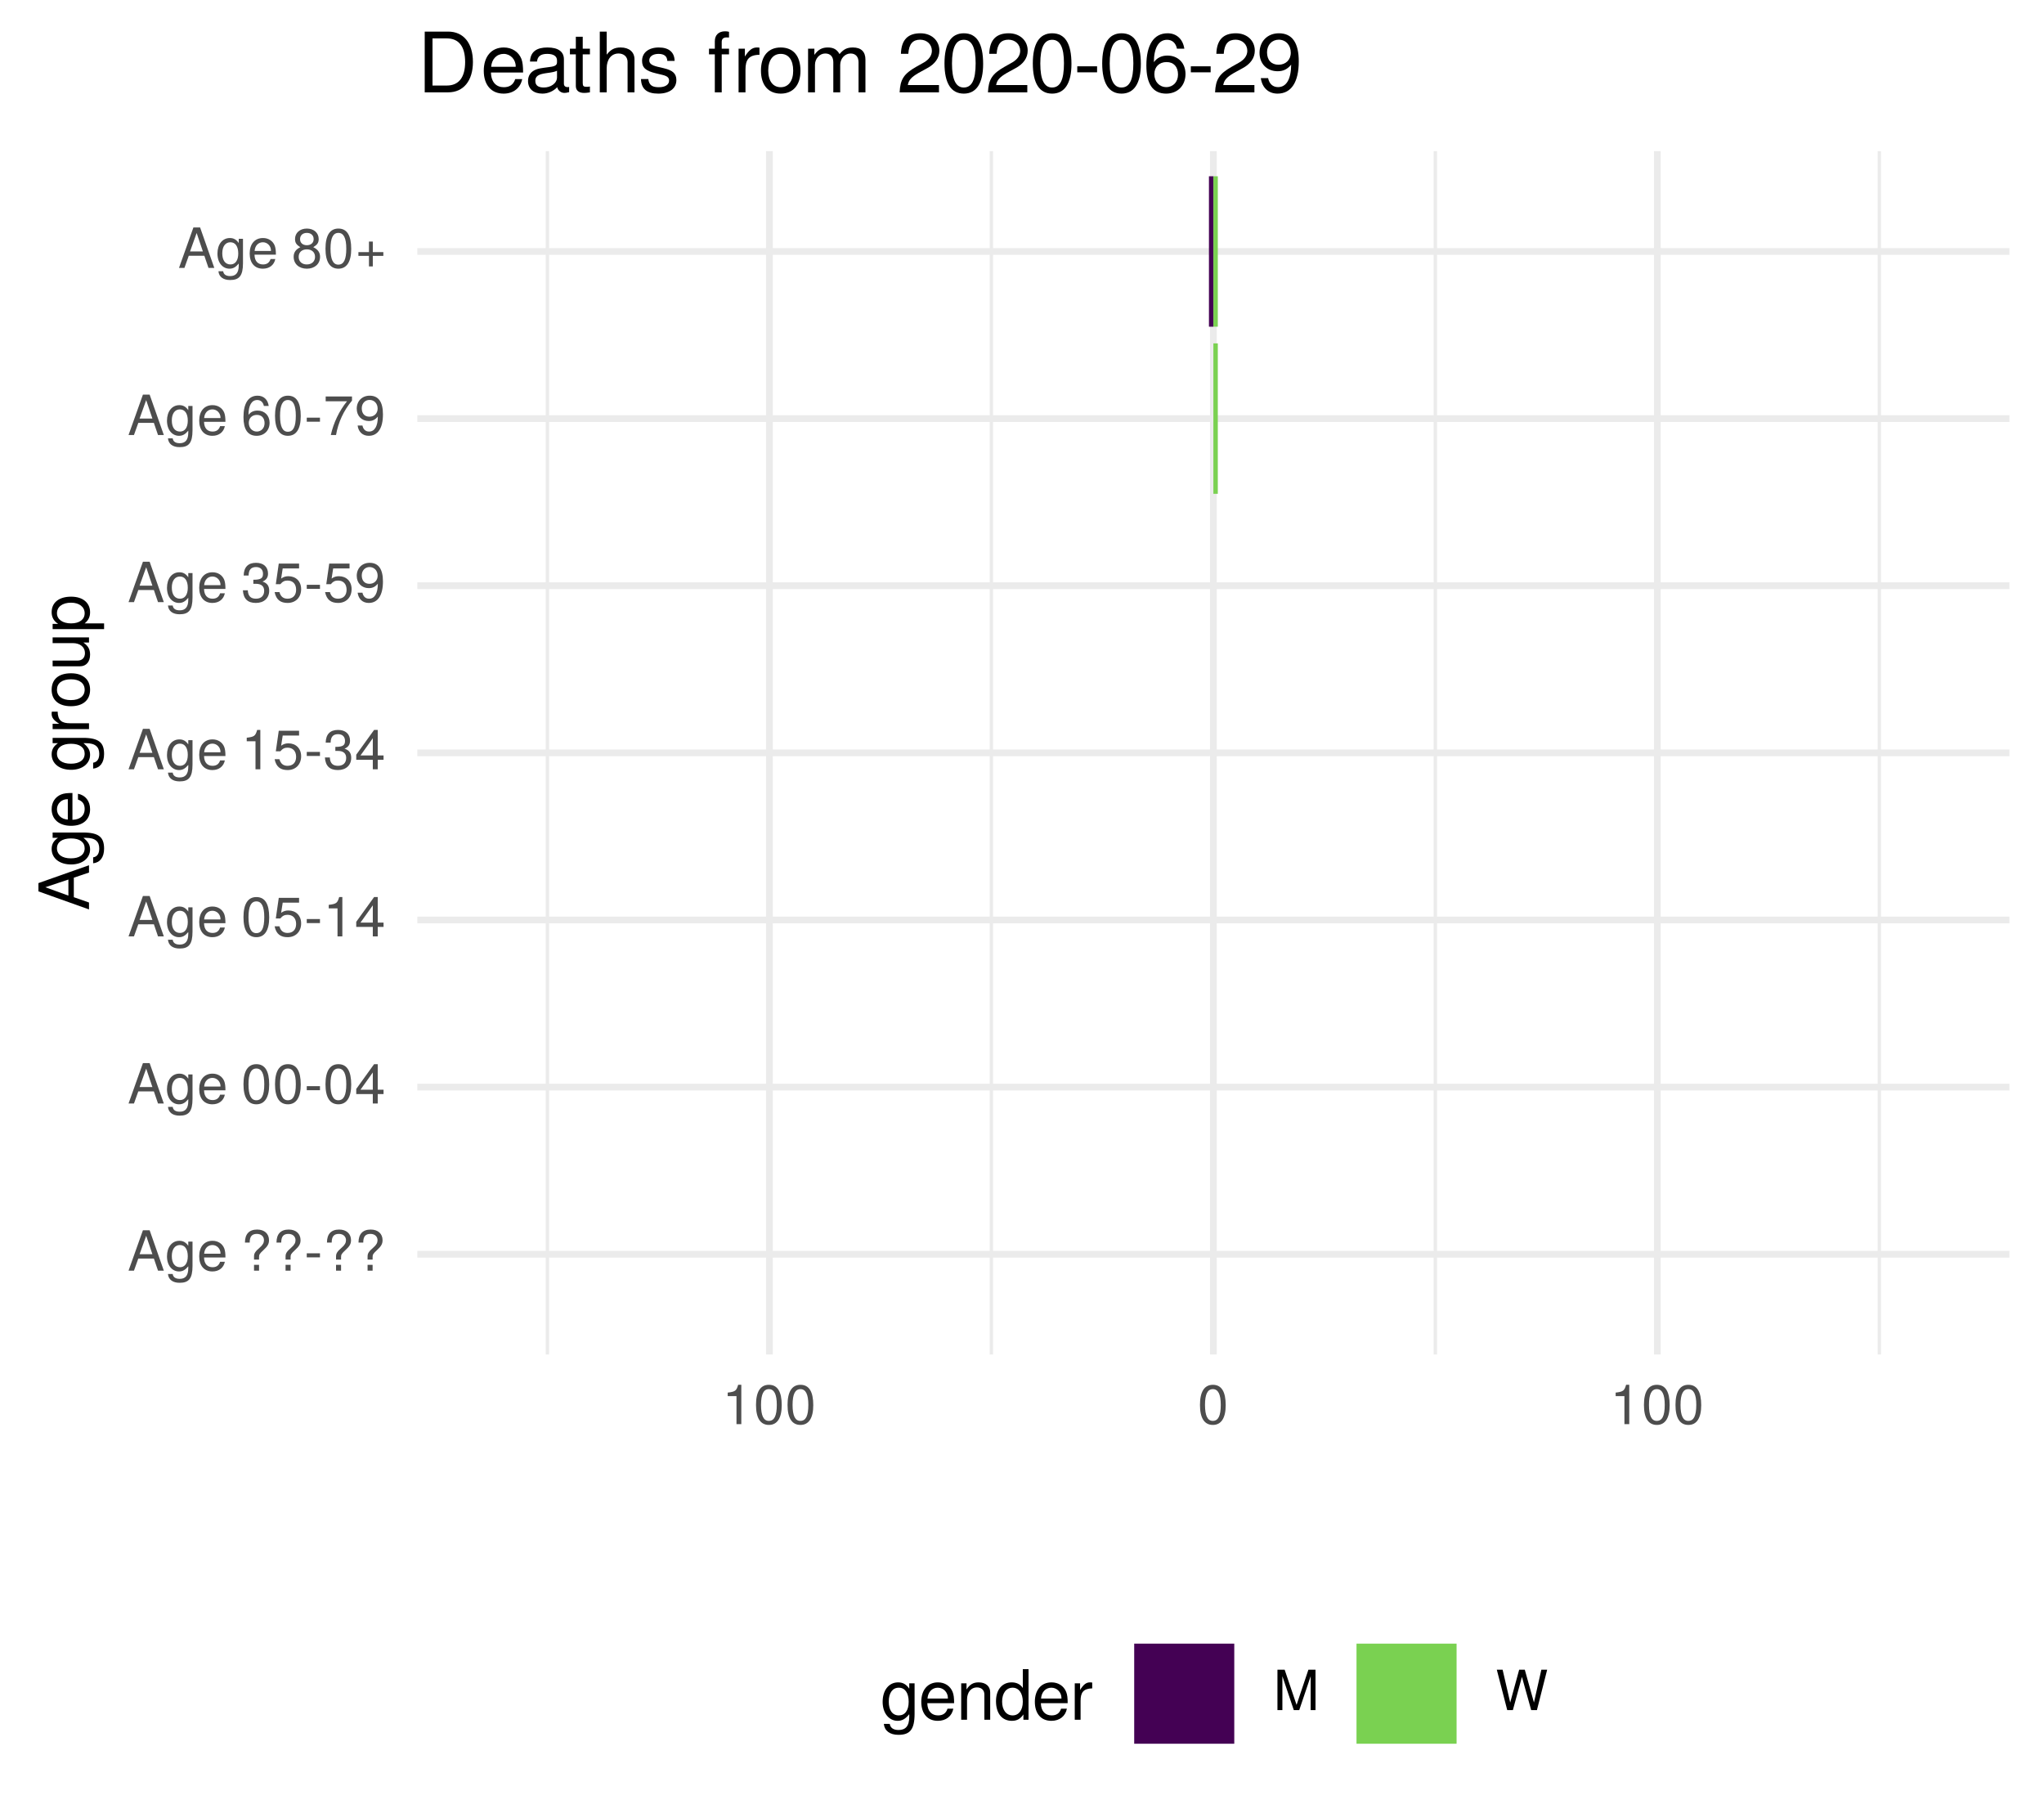
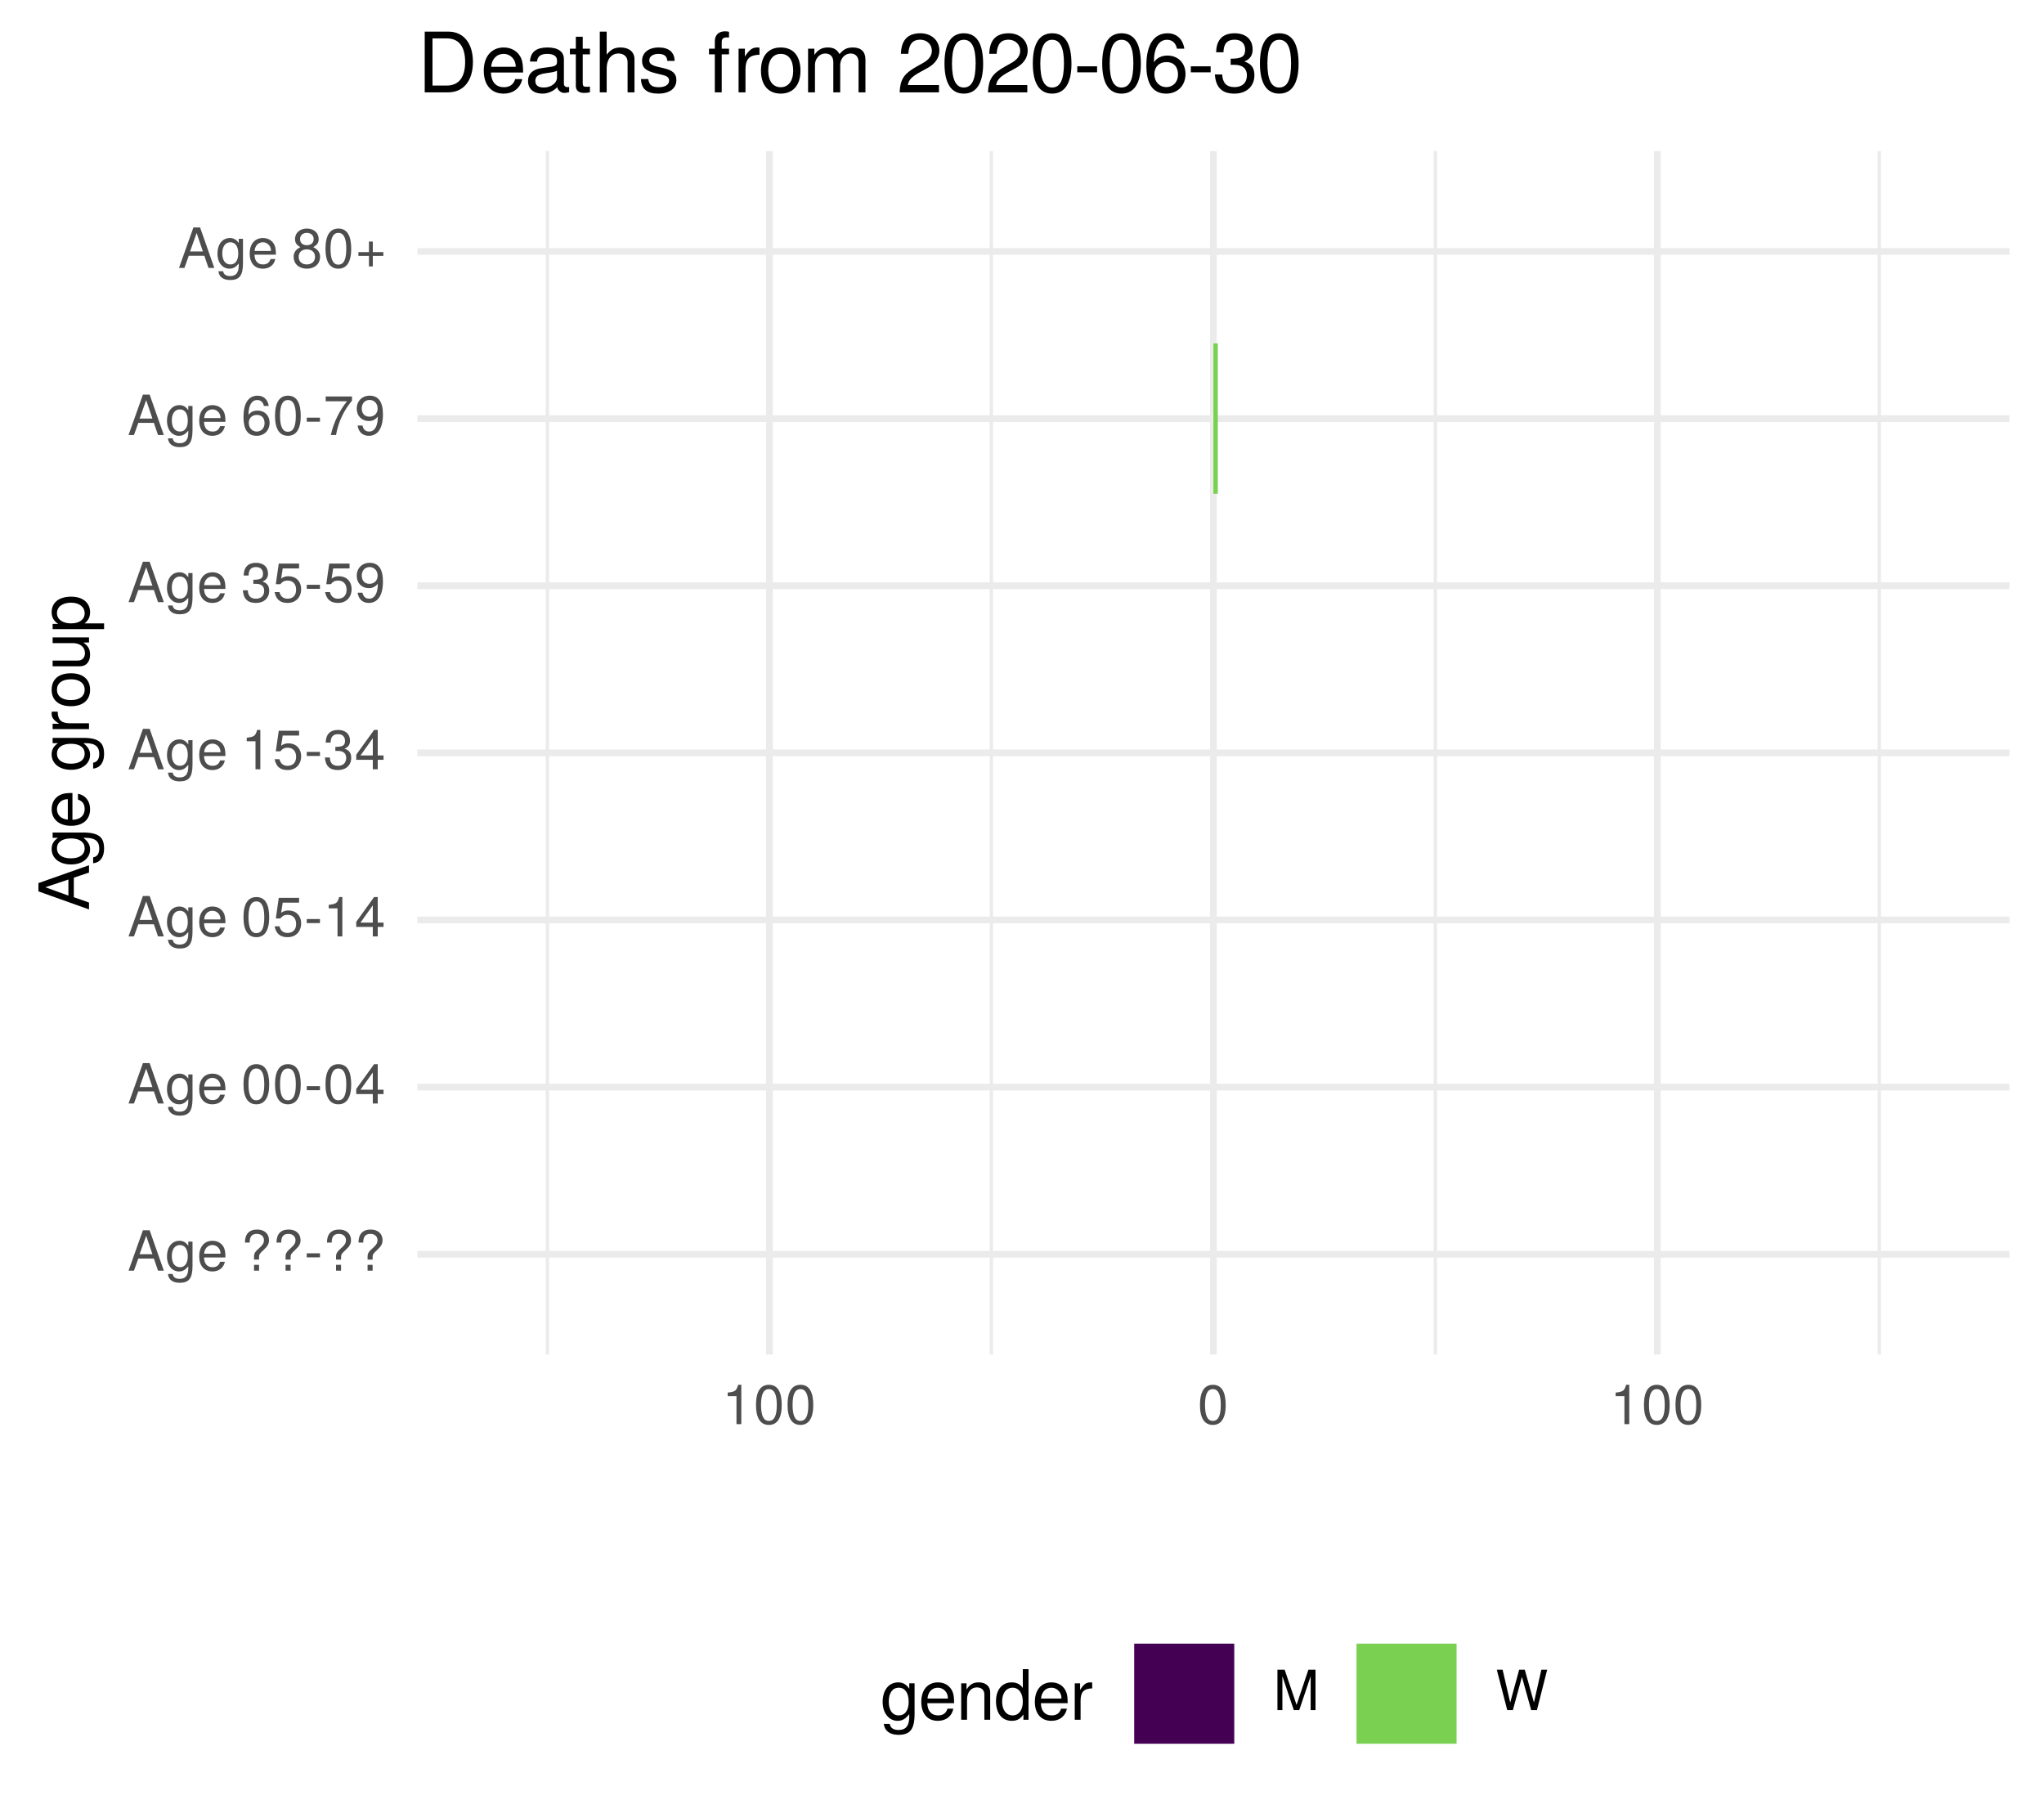
<svg xmlns="http://www.w3.org/2000/svg" xmlns:xlink="http://www.w3.org/1999/xlink" width="324pt" height="288pt" viewBox="0 0 324 288" version="1.1">
  <defs>
    <g>
      <symbol overflow="visible" id="glyph0-0">
        <path style="stroke:none;" d="" />
      </symbol>
      <symbol overflow="visible" id="glyph0-1">
        <path style="stroke:none;" d="M 5.75 0 L 3.5 -6.406 L 2.438 -6.406 L 0.156 0 L 1.016 0 L 1.703 -1.922 L 4.172 -1.922 L 4.828 0 Z M 3.938 -2.609 L 1.906 -2.609 L 2.953 -5.531 Z M 3.938 -2.609 " />
      </symbol>
      <symbol overflow="visible" id="glyph0-2">
        <path style="stroke:none;" d="M 4.297 -0.75 L 4.297 -4.609 L 3.625 -4.609 L 3.625 -3.938 C 3.25 -4.484 2.812 -4.734 2.219 -4.734 C 1.047 -4.734 0.25 -3.75 0.25 -2.266 C 0.25 -0.812 1.078 0.125 2.156 0.125 C 2.734 0.125 3.141 -0.109 3.625 -0.688 L 3.625 -0.391 C 3.625 0.828 3.125 1.297 2.266 1.297 C 1.688 1.297 1.234 1.094 1.156 0.531 L 0.406 0.531 C 0.484 1.406 1.156 1.922 2.25 1.922 C 3.688 1.922 4.297 1.281 4.297 -0.75 Z M 3.547 -2.281 C 3.547 -1.172 3.078 -0.547 2.312 -0.547 C 1.5 -0.547 1.016 -1.188 1.016 -2.312 C 1.016 -3.406 1.516 -4.062 2.297 -4.062 C 3.094 -4.062 3.547 -3.391 3.547 -2.281 Z M 3.547 -2.281 " />
      </symbol>
      <symbol overflow="visible" id="glyph0-3">
        <path style="stroke:none;" d="M 4.516 -2.094 C 4.516 -2.766 4.453 -3.188 4.328 -3.531 C 4.031 -4.281 3.328 -4.734 2.469 -4.734 C 1.172 -4.734 0.359 -3.797 0.359 -2.281 C 0.359 -0.766 1.156 0.125 2.453 0.125 C 3.5 0.125 4.234 -0.469 4.422 -1.406 L 3.672 -1.406 C 3.469 -0.797 3.062 -0.547 2.469 -0.547 C 1.703 -0.547 1.141 -1.031 1.125 -2.094 Z M 3.734 -2.75 C 3.734 -2.75 3.734 -2.703 3.719 -2.688 L 1.141 -2.688 C 1.203 -3.516 1.719 -4.062 2.453 -4.062 C 3.172 -4.062 3.734 -3.469 3.734 -2.75 Z M 3.734 -2.75 " />
      </symbol>
      <symbol overflow="visible" id="glyph0-4">
        <path style="stroke:none;" d="" />
      </symbol>
      <symbol overflow="visible" id="glyph0-5">
        <path style="stroke:none;" d="M 4.422 -4.828 C 4.422 -5.859 3.688 -6.516 2.547 -6.516 C 1.281 -6.516 0.609 -5.812 0.609 -4.453 L 1.359 -4.453 C 1.359 -5.422 1.719 -5.828 2.5 -5.828 C 3.172 -5.828 3.625 -5.422 3.625 -4.828 C 3.625 -4.422 3.438 -4.078 2.969 -3.672 C 2.453 -3.203 2.453 -3.203 2.297 -3 C 2.109 -2.75 2.047 -2.547 2.047 -2.234 L 2.047 -1.75 L 2.844 -1.75 L 2.844 -2.156 C 2.844 -2.547 2.938 -2.703 3.531 -3.25 C 4.203 -3.859 4.422 -4.25 4.422 -4.828 Z M 2.844 0 L 2.844 -0.922 L 2.047 -0.922 L 2.047 0 Z M 2.844 0 " />
      </symbol>
      <symbol overflow="visible" id="glyph0-6">
        <path style="stroke:none;" d="M 2.5 -2.109 L 2.5 -2.75 L 0.406 -2.75 L 0.406 -2.109 Z M 2.5 -2.109 " />
      </symbol>
      <symbol overflow="visible" id="glyph0-7">
        <path style="stroke:none;" d="M 4.453 -3 C 4.453 -5.156 3.781 -6.234 2.422 -6.234 C 1.078 -6.234 0.375 -5.141 0.375 -3.047 C 0.375 -0.953 1.078 0.125 2.422 0.125 C 3.734 0.125 4.453 -0.953 4.453 -3 Z M 3.672 -3.062 C 3.672 -1.297 3.266 -0.516 2.406 -0.516 C 1.578 -0.516 1.172 -1.344 1.172 -3.047 C 1.172 -4.75 1.578 -5.547 2.422 -5.547 C 3.25 -5.547 3.672 -4.734 3.672 -3.062 Z M 3.672 -3.062 " />
      </symbol>
      <symbol overflow="visible" id="glyph0-8">
        <path style="stroke:none;" d="M 4.578 -1.5 L 4.578 -2.188 L 3.656 -2.188 L 3.656 -6.234 L 3.078 -6.234 L 0.25 -2.312 L 0.25 -1.5 L 2.875 -1.5 L 2.875 0 L 3.656 0 L 3.656 -1.5 Z M 2.875 -2.188 L 0.922 -2.188 L 2.875 -4.922 Z M 2.875 -2.188 " />
      </symbol>
      <symbol overflow="visible" id="glyph0-9">
        <path style="stroke:none;" d="M 4.516 -2.062 C 4.516 -3.297 3.688 -4.109 2.5 -4.109 C 2.062 -4.109 1.703 -4 1.344 -3.734 L 1.594 -5.344 L 4.188 -5.344 L 4.188 -6.109 L 0.969 -6.109 L 0.5 -2.844 L 1.219 -2.844 C 1.578 -3.266 1.875 -3.422 2.359 -3.422 C 3.188 -3.422 3.719 -2.891 3.719 -1.969 C 3.719 -1.062 3.203 -0.547 2.359 -0.547 C 1.688 -0.547 1.266 -0.891 1.078 -1.594 L 0.312 -1.594 C 0.562 -0.359 1.266 0.125 2.375 0.125 C 3.641 0.125 4.516 -0.75 4.516 -2.062 Z M 4.516 -2.062 " />
      </symbol>
      <symbol overflow="visible" id="glyph0-10">
        <path style="stroke:none;" d="M 3.047 0 L 3.047 -6.234 L 2.547 -6.234 C 2.266 -5.281 2.094 -5.141 0.891 -5 L 0.891 -4.438 L 2.281 -4.438 L 2.281 0 Z M 3.047 0 " />
      </symbol>
      <symbol overflow="visible" id="glyph0-11">
        <path style="stroke:none;" d="M 4.453 -1.812 C 4.453 -2.562 4.141 -3.016 3.391 -3.266 C 3.969 -3.5 4.266 -3.891 4.266 -4.516 C 4.266 -5.594 3.547 -6.234 2.359 -6.234 C 1.109 -6.234 0.438 -5.547 0.406 -4.219 L 1.188 -4.219 C 1.203 -5.141 1.578 -5.562 2.375 -5.562 C 3.062 -5.562 3.469 -5.156 3.469 -4.5 C 3.469 -3.828 3.188 -3.547 1.938 -3.547 L 1.938 -2.906 L 2.359 -2.906 C 3.219 -2.906 3.656 -2.5 3.656 -1.797 C 3.656 -1.016 3.172 -0.547 2.359 -0.547 C 1.516 -0.547 1.109 -0.969 1.062 -1.875 L 0.281 -1.875 C 0.375 -0.5 1.062 0.125 2.344 0.125 C 3.625 0.125 4.453 -0.641 4.453 -1.812 Z M 4.453 -1.812 " />
      </symbol>
      <symbol overflow="visible" id="glyph0-12">
        <path style="stroke:none;" d="M 4.484 -3.266 C 4.484 -5.219 3.797 -6.234 2.375 -6.234 C 1.188 -6.234 0.328 -5.391 0.328 -4.172 C 0.328 -3.016 1.125 -2.219 2.25 -2.219 C 2.844 -2.219 3.266 -2.438 3.672 -2.922 C 3.672 -1.406 3.172 -0.547 2.281 -0.547 C 1.734 -0.547 1.359 -0.891 1.234 -1.5 L 0.469 -1.5 C 0.609 -0.469 1.281 0.125 2.234 0.125 C 3.688 0.125 4.484 -1.109 4.484 -3.266 Z M 3.641 -4.188 C 3.641 -3.422 3.094 -2.906 2.344 -2.906 C 1.594 -2.906 1.125 -3.391 1.125 -4.234 C 1.125 -5.016 1.656 -5.562 2.359 -5.562 C 3.094 -5.562 3.641 -5 3.641 -4.188 Z M 3.641 -4.188 " />
      </symbol>
      <symbol overflow="visible" id="glyph0-13">
        <path style="stroke:none;" d="M 4.516 -1.938 C 4.516 -3.094 3.719 -3.875 2.609 -3.875 C 1.984 -3.875 1.5 -3.641 1.172 -3.188 C 1.172 -4.703 1.672 -5.547 2.562 -5.547 C 3.109 -5.547 3.484 -5.203 3.609 -4.609 L 4.375 -4.609 C 4.234 -5.625 3.562 -6.234 2.609 -6.234 C 1.156 -6.234 0.375 -5.016 0.375 -2.844 C 0.375 -0.891 1.047 0.125 2.469 0.125 C 3.656 0.125 4.516 -0.719 4.516 -1.938 Z M 3.719 -1.875 C 3.719 -1.094 3.188 -0.547 2.484 -0.547 C 1.766 -0.547 1.219 -1.125 1.219 -1.922 C 1.219 -2.688 1.734 -3.188 2.5 -3.188 C 3.25 -3.188 3.719 -2.703 3.719 -1.875 Z M 3.719 -1.875 " />
      </symbol>
      <symbol overflow="visible" id="glyph0-14">
        <path style="stroke:none;" d="M 4.578 -5.453 L 4.578 -6.109 L 0.406 -6.109 L 0.406 -5.344 L 3.781 -5.344 C 2.531 -3.781 1.656 -1.953 1.219 0 L 2.047 0 C 2.391 -2.016 3.266 -3.891 4.578 -5.453 Z M 4.578 -5.453 " />
      </symbol>
      <symbol overflow="visible" id="glyph0-15">
        <path style="stroke:none;" d="M 4.516 -1.766 C 4.516 -2.453 4.156 -2.938 3.438 -3.281 C 4.078 -3.672 4.297 -3.984 4.297 -4.578 C 4.297 -5.547 3.531 -6.234 2.422 -6.234 C 1.312 -6.234 0.547 -5.547 0.547 -4.578 C 0.547 -4 0.75 -3.672 1.391 -3.281 C 0.672 -2.938 0.328 -2.453 0.328 -1.766 C 0.328 -0.625 1.188 0.125 2.422 0.125 C 3.656 0.125 4.516 -0.625 4.516 -1.766 Z M 3.5 -4.562 C 3.5 -3.969 3.062 -3.594 2.422 -3.594 C 1.766 -3.594 1.344 -3.969 1.344 -4.562 C 1.344 -5.156 1.766 -5.547 2.422 -5.547 C 3.078 -5.547 3.5 -5.156 3.5 -4.562 Z M 3.719 -1.75 C 3.719 -1.016 3.188 -0.547 2.406 -0.547 C 1.641 -0.547 1.125 -1.016 1.125 -1.75 C 1.125 -2.484 1.641 -2.938 2.422 -2.938 C 3.188 -2.938 3.719 -2.484 3.719 -1.75 Z M 3.719 -1.75 " />
      </symbol>
      <symbol overflow="visible" id="glyph0-16">
        <path style="stroke:none;" d="M 4.547 -1.906 L 4.547 -2.5 L 2.875 -2.5 L 2.875 -4.172 L 2.266 -4.172 L 2.266 -2.5 L 0.594 -2.5 L 0.594 -1.906 L 2.266 -1.906 L 2.266 -0.234 L 2.875 -0.234 L 2.875 -1.906 Z M 4.547 -1.906 " />
      </symbol>
      <symbol overflow="visible" id="glyph0-17">
        <path style="stroke:none;" d="M 6.688 0 L 6.688 -6.406 L 5.562 -6.406 L 3.688 -0.828 L 1.797 -6.406 L 0.656 -6.406 L 0.656 0 L 1.438 0 L 1.438 -5.375 L 3.25 0 L 4.109 0 L 5.922 -5.375 L 5.922 0 Z M 6.688 0 " />
      </symbol>
      <symbol overflow="visible" id="glyph0-18">
        <path style="stroke:none;" d="M 8.172 -6.406 L 7.25 -6.406 L 6.078 -1.203 L 4.625 -6.406 L 3.734 -6.406 L 2.312 -1.203 L 1.109 -6.406 L 0.188 -6.406 L 1.844 0 L 2.734 0 L 4.172 -5.266 L 5.641 0 L 6.547 0 Z M 8.172 -6.406 " />
      </symbol>
      <symbol overflow="visible" id="glyph1-0">
        <path style="stroke:none;" d="" />
      </symbol>
      <symbol overflow="visible" id="glyph1-1">
        <path style="stroke:none;" d="M 0 -7.188 L -8.016 -4.359 L -8.016 -3.047 L 0 -0.188 L 0 -1.281 L -2.406 -2.125 L -2.406 -5.219 L 0 -6.031 Z M -3.266 -4.922 L -3.266 -2.375 L -6.922 -3.703 Z M -3.266 -4.922 " />
      </symbol>
      <symbol overflow="visible" id="glyph1-2">
        <path style="stroke:none;" d="M -0.953 -5.375 L -5.766 -5.375 L -5.766 -4.531 L -4.922 -4.531 C -5.609 -4.062 -5.922 -3.516 -5.922 -2.766 C -5.922 -1.312 -4.703 -0.312 -2.828 -0.312 C -1.016 -0.312 0.172 -1.344 0.172 -2.688 C 0.172 -3.422 -0.141 -3.922 -0.875 -4.531 L -0.484 -4.531 C 1.047 -4.531 1.625 -3.906 1.625 -2.844 C 1.625 -2.109 1.359 -1.547 0.656 -1.438 L 0.656 -0.5 C 1.75 -0.609 2.391 -1.453 2.391 -2.812 C 2.391 -4.609 1.594 -5.375 -0.953 -5.375 Z M -2.844 -4.438 C -1.469 -4.438 -0.688 -3.844 -0.688 -2.875 C -0.688 -1.875 -1.484 -1.281 -2.875 -1.281 C -4.266 -1.281 -5.078 -1.891 -5.078 -2.875 C -5.078 -3.859 -4.25 -4.438 -2.844 -4.438 Z M -2.844 -4.438 " />
      </symbol>
      <symbol overflow="visible" id="glyph1-3">
        <path style="stroke:none;" d="M -2.625 -5.641 C -3.453 -5.641 -3.984 -5.578 -4.406 -5.406 C -5.359 -5.031 -5.922 -4.156 -5.922 -3.078 C -5.922 -1.469 -4.734 -0.438 -2.844 -0.438 C -0.953 -0.438 0.172 -1.438 0.172 -3.062 C 0.172 -4.375 -0.578 -5.297 -1.75 -5.516 L -1.75 -4.594 C -0.984 -4.344 -0.688 -3.828 -0.688 -3.094 C -0.688 -2.141 -1.297 -1.422 -2.625 -1.391 Z M -3.438 -4.656 C -3.438 -4.656 -3.391 -4.656 -3.359 -4.656 L -3.359 -1.422 C -4.391 -1.5 -5.078 -2.141 -5.078 -3.062 C -5.078 -3.969 -4.328 -4.656 -3.438 -4.656 Z M -3.438 -4.656 " />
      </symbol>
      <symbol overflow="visible" id="glyph1-4">
        <path style="stroke:none;" d="" />
      </symbol>
      <symbol overflow="visible" id="glyph1-5">
        <path style="stroke:none;" d="M -4.969 -3.531 L -5.891 -3.531 C -5.922 -3.375 -5.922 -3.297 -5.922 -3.172 C -5.922 -2.578 -5.578 -2.141 -4.719 -1.609 L -5.766 -1.609 L -5.766 -0.766 L 0 -0.766 L 0 -1.688 L -2.984 -1.688 C -4.297 -1.688 -4.938 -2.109 -4.969 -3.531 Z M -4.969 -3.531 " />
      </symbol>
      <symbol overflow="visible" id="glyph1-6">
        <path style="stroke:none;" d="M -2.844 -5.609 C -4.828 -5.609 -5.922 -4.656 -5.922 -2.984 C -5.922 -1.375 -4.812 -0.391 -2.875 -0.391 C -0.953 -0.391 0.172 -1.359 0.172 -3 C 0.172 -4.625 -0.953 -5.609 -2.844 -5.609 Z M -2.844 -4.656 C -1.5 -4.656 -0.688 -4.016 -0.688 -3 C -0.688 -1.984 -1.484 -1.359 -2.875 -1.359 C -4.266 -1.359 -5.078 -1.984 -5.078 -3 C -5.078 -4.031 -4.281 -4.656 -2.844 -4.656 Z M -2.844 -4.656 " />
      </symbol>
      <symbol overflow="visible" id="glyph1-7">
        <path style="stroke:none;" d="M 0 -5.297 L -5.766 -5.297 L -5.766 -4.391 L -2.578 -4.391 C -1.406 -4.391 -0.641 -3.766 -0.641 -2.812 C -0.641 -2.094 -1.078 -1.625 -1.766 -1.625 L -5.766 -1.625 L -5.766 -0.719 L -1.406 -0.719 C -0.453 -0.719 0.172 -1.438 0.172 -2.547 C 0.172 -3.406 -0.125 -3.938 -0.891 -4.484 L 0 -4.484 Z M 0 -5.297 " />
      </symbol>
      <symbol overflow="visible" id="glyph1-8">
        <path style="stroke:none;" d="M -2.828 -5.75 C -4.766 -5.75 -5.922 -4.812 -5.922 -3.281 C -5.922 -2.5 -5.578 -1.875 -4.891 -1.438 L -5.766 -1.438 L -5.766 -0.609 L 2.391 -0.609 L 2.391 -1.516 L -0.688 -1.516 C -0.094 -2 0.172 -2.547 0.172 -3.281 C 0.172 -4.781 -0.984 -5.75 -2.828 -5.75 Z M -2.844 -4.797 C -1.547 -4.797 -0.688 -4.125 -0.688 -3.125 C -0.688 -2.156 -1.484 -1.516 -2.844 -1.516 C -4.188 -1.516 -5.078 -2.156 -5.078 -3.125 C -5.078 -4.141 -4.219 -4.797 -2.844 -4.797 Z M -2.844 -4.797 " />
      </symbol>
      <symbol overflow="visible" id="glyph2-0">
        <path style="stroke:none;" d="" />
      </symbol>
      <symbol overflow="visible" id="glyph2-1">
        <path style="stroke:none;" d="M 5.375 -0.953 L 5.375 -5.766 L 4.531 -5.766 L 4.531 -4.922 C 4.062 -5.609 3.516 -5.922 2.766 -5.922 C 1.312 -5.922 0.312 -4.703 0.312 -2.828 C 0.312 -1.016 1.344 0.172 2.688 0.172 C 3.422 0.172 3.922 -0.141 4.531 -0.875 L 4.531 -0.484 C 4.531 1.047 3.906 1.625 2.844 1.625 C 2.109 1.625 1.547 1.359 1.438 0.656 L 0.5 0.656 C 0.609 1.75 1.453 2.391 2.812 2.391 C 4.609 2.391 5.375 1.594 5.375 -0.953 Z M 4.438 -2.844 C 4.438 -1.469 3.844 -0.688 2.875 -0.688 C 1.875 -0.688 1.281 -1.484 1.281 -2.875 C 1.281 -4.266 1.891 -5.078 2.875 -5.078 C 3.859 -5.078 4.438 -4.25 4.438 -2.844 Z M 4.438 -2.844 " />
      </symbol>
      <symbol overflow="visible" id="glyph2-2">
        <path style="stroke:none;" d="M 5.641 -2.625 C 5.641 -3.453 5.578 -3.984 5.406 -4.406 C 5.031 -5.359 4.156 -5.922 3.078 -5.922 C 1.469 -5.922 0.438 -4.734 0.438 -2.844 C 0.438 -0.953 1.438 0.172 3.062 0.172 C 4.375 0.172 5.297 -0.578 5.516 -1.75 L 4.594 -1.75 C 4.344 -0.984 3.828 -0.688 3.094 -0.688 C 2.141 -0.688 1.422 -1.297 1.391 -2.625 Z M 4.656 -3.438 C 4.656 -3.438 4.656 -3.391 4.656 -3.359 L 1.422 -3.359 C 1.5 -4.391 2.141 -5.078 3.062 -5.078 C 3.969 -5.078 4.656 -4.328 4.656 -3.438 Z M 4.656 -3.438 " />
      </symbol>
      <symbol overflow="visible" id="glyph2-3">
        <path style="stroke:none;" d="M 5.359 0 L 5.359 -4.359 C 5.359 -5.312 4.641 -5.922 3.531 -5.922 C 2.672 -5.922 2.125 -5.594 1.609 -4.797 L 1.609 -5.766 L 0.766 -5.766 L 0.766 0 L 1.688 0 L 1.688 -3.172 C 1.688 -4.359 2.328 -5.125 3.25 -5.125 C 3.984 -5.125 4.438 -4.688 4.438 -4 L 4.438 0 Z M 5.359 0 " />
      </symbol>
      <symbol overflow="visible" id="glyph2-4">
        <path style="stroke:none;" d="M 5.438 0 L 5.438 -8.016 L 4.531 -8.016 L 4.531 -5.031 C 4.141 -5.625 3.531 -5.922 2.766 -5.922 C 1.266 -5.922 0.281 -4.781 0.281 -2.938 C 0.281 -0.984 1.25 0.172 2.797 0.172 C 3.594 0.172 4.141 -0.125 4.625 -0.844 L 4.625 0 Z M 4.531 -2.859 C 4.531 -1.531 3.891 -0.688 2.922 -0.688 C 1.906 -0.688 1.25 -1.547 1.25 -2.875 C 1.25 -4.219 1.906 -5.078 2.922 -5.078 C 3.906 -5.078 4.531 -4.188 4.531 -2.859 Z M 4.531 -2.859 " />
      </symbol>
      <symbol overflow="visible" id="glyph2-5">
        <path style="stroke:none;" d="M 3.531 -4.969 L 3.531 -5.891 C 3.375 -5.922 3.297 -5.922 3.172 -5.922 C 2.578 -5.922 2.141 -5.578 1.609 -4.719 L 1.609 -5.766 L 0.766 -5.766 L 0.766 0 L 1.688 0 L 1.688 -2.984 C 1.688 -4.297 2.109 -4.938 3.531 -4.969 Z M 3.531 -4.969 " />
      </symbol>
      <symbol overflow="visible" id="glyph3-0">
        <path style="stroke:none;" d="" />
      </symbol>
      <symbol overflow="visible" id="glyph3-1">
        <path style="stroke:none;" d="M 8.812 -4.812 C 8.812 -7.797 7.328 -9.625 4.891 -9.625 L 1.172 -9.625 L 1.172 0 L 4.891 0 C 7.312 0 8.812 -1.828 8.812 -4.812 Z M 7.578 -4.812 C 7.578 -2.375 6.578 -1.078 4.672 -1.078 L 2.406 -1.078 L 2.406 -8.547 L 4.672 -8.547 C 6.578 -8.547 7.578 -7.266 7.578 -4.812 Z M 7.578 -4.812 " />
      </symbol>
      <symbol overflow="visible" id="glyph3-2">
        <path style="stroke:none;" d="M 6.766 -3.141 C 6.766 -4.141 6.688 -4.781 6.5 -5.297 C 6.047 -6.438 4.984 -7.109 3.703 -7.109 C 1.766 -7.109 0.531 -5.688 0.531 -3.422 C 0.531 -1.156 1.734 0.203 3.672 0.203 C 5.25 0.203 6.344 -0.703 6.625 -2.094 L 5.516 -2.094 C 5.219 -1.188 4.594 -0.812 3.703 -0.812 C 2.562 -0.812 1.703 -1.562 1.672 -3.141 Z M 5.594 -4.125 C 5.594 -4.125 5.594 -4.062 5.578 -4.047 L 1.703 -4.047 C 1.797 -5.266 2.578 -6.094 3.688 -6.094 C 4.766 -6.094 5.594 -5.203 5.594 -4.125 Z M 5.594 -4.125 " />
      </symbol>
      <symbol overflow="visible" id="glyph3-3">
        <path style="stroke:none;" d="M 7.062 -0.031 L 7.062 -0.859 C 6.938 -0.828 6.891 -0.828 6.828 -0.828 C 6.438 -0.828 6.234 -1.031 6.234 -1.375 L 6.234 -5.234 C 6.234 -6.453 5.328 -7.109 3.625 -7.109 C 1.953 -7.109 0.922 -6.469 0.859 -4.875 L 1.969 -4.875 C 2.062 -5.719 2.562 -6.094 3.594 -6.094 C 4.578 -6.094 5.141 -5.734 5.141 -5.062 L 5.141 -4.781 C 5.141 -4.312 4.859 -4.125 3.984 -4.016 C 2.422 -3.812 2.188 -3.766 1.766 -3.594 C 0.969 -3.266 0.547 -2.641 0.547 -1.797 C 0.547 -0.547 1.422 0.203 2.828 0.203 C 3.703 0.203 4.562 -0.172 5.172 -0.812 C 5.297 -0.297 5.766 0.094 6.312 0.094 C 6.531 0.094 6.703 0.062 7.062 -0.031 Z M 5.141 -2.391 C 5.141 -1.406 4.125 -0.766 3.062 -0.766 C 2.203 -0.766 1.703 -1.062 1.703 -1.828 C 1.703 -2.547 2.188 -2.859 3.359 -3.031 C 4.531 -3.188 4.766 -3.25 5.141 -3.422 Z M 5.141 -2.391 " />
      </symbol>
      <symbol overflow="visible" id="glyph3-4">
        <path style="stroke:none;" d="M 3.359 0 L 3.359 -0.922 C 3.203 -0.891 3.031 -0.875 2.828 -0.875 C 2.344 -0.875 2.219 -1 2.219 -1.484 L 2.219 -6.016 L 3.359 -6.016 L 3.359 -6.922 L 2.219 -6.922 L 2.219 -8.812 L 1.125 -8.812 L 1.125 -6.922 L 0.188 -6.922 L 0.188 -6.016 L 1.125 -6.016 L 1.125 -1 C 1.125 -0.297 1.594 0.094 2.453 0.094 C 2.719 0.094 2.984 0.062 3.359 0 Z M 3.359 0 " />
      </symbol>
      <symbol overflow="visible" id="glyph3-5">
        <path style="stroke:none;" d="M 6.422 0 L 6.422 -5.234 C 6.422 -6.391 5.578 -7.109 4.234 -7.109 C 3.266 -7.109 2.672 -6.812 2.016 -5.969 L 2.016 -9.625 L 0.922 -9.625 L 0.922 0 L 2.016 0 L 2.016 -3.812 C 2.016 -5.234 2.766 -6.156 3.891 -6.156 C 4.672 -6.156 5.328 -5.703 5.328 -4.797 L 5.328 0 Z M 6.422 0 " />
      </symbol>
      <symbol overflow="visible" id="glyph3-6">
        <path style="stroke:none;" d="M 6.062 -1.938 C 6.062 -2.969 5.484 -3.484 4.109 -3.812 L 3.047 -4.062 C 2.156 -4.281 1.766 -4.562 1.766 -5.062 C 1.766 -5.688 2.344 -6.094 3.234 -6.094 C 4.125 -6.094 4.594 -5.719 4.625 -4.984 L 5.781 -4.984 C 5.766 -6.344 4.875 -7.109 3.281 -7.109 C 1.656 -7.109 0.625 -6.281 0.625 -5 C 0.625 -3.922 1.172 -3.406 2.812 -3.016 L 3.844 -2.766 C 4.609 -2.578 4.906 -2.344 4.906 -1.844 C 4.906 -1.203 4.266 -0.812 3.297 -0.812 C 2.312 -0.812 1.75 -1.062 1.609 -2.109 L 0.453 -2.109 C 0.5 -0.516 1.406 0.203 3.203 0.203 C 4.953 0.203 6.062 -0.609 6.062 -1.938 Z M 6.062 -1.938 " />
      </symbol>
      <symbol overflow="visible" id="glyph3-7">
        <path style="stroke:none;" d="" />
      </symbol>
      <symbol overflow="visible" id="glyph3-8">
        <path style="stroke:none;" d="M 3.406 -6.016 L 3.406 -6.922 L 2.25 -6.922 L 2.25 -8 C 2.25 -8.469 2.516 -8.703 3.031 -8.703 C 3.109 -8.703 3.156 -8.703 3.406 -8.688 L 3.406 -9.594 C 3.156 -9.656 3.016 -9.672 2.781 -9.672 C 1.766 -9.672 1.156 -9.078 1.156 -8.094 L 1.156 -6.922 L 0.234 -6.922 L 0.234 -6.016 L 1.156 -6.016 L 1.156 0 L 2.25 0 L 2.25 -6.016 Z M 3.406 -6.016 " />
      </symbol>
      <symbol overflow="visible" id="glyph3-9">
        <path style="stroke:none;" d="M 4.234 -5.953 L 4.234 -7.078 C 4.047 -7.109 3.969 -7.109 3.812 -7.109 C 3.109 -7.109 2.562 -6.688 1.922 -5.672 L 1.922 -6.922 L 0.922 -6.922 L 0.922 0 L 2.016 0 L 2.016 -3.594 C 2.016 -5.156 2.531 -5.922 4.234 -5.953 Z M 4.234 -5.953 " />
      </symbol>
      <symbol overflow="visible" id="glyph3-10">
        <path style="stroke:none;" d="M 6.734 -3.406 C 6.734 -5.797 5.578 -7.109 3.594 -7.109 C 1.656 -7.109 0.469 -5.781 0.469 -3.453 C 0.469 -1.141 1.641 0.203 3.609 0.203 C 5.547 0.203 6.734 -1.141 6.734 -3.406 Z M 5.578 -3.422 C 5.578 -1.797 4.812 -0.812 3.609 -0.812 C 2.375 -0.812 1.625 -1.781 1.625 -3.453 C 1.625 -5.125 2.375 -6.094 3.609 -6.094 C 4.844 -6.094 5.578 -5.141 5.578 -3.422 Z M 5.578 -3.422 " />
      </symbol>
      <symbol overflow="visible" id="glyph3-11">
        <path style="stroke:none;" d="M 10.031 0 L 10.031 -5.188 C 10.031 -6.438 9.344 -7.109 8.047 -7.109 C 7.125 -7.109 6.578 -6.844 5.922 -6.062 C 5.516 -6.797 4.969 -7.109 4.062 -7.109 C 3.141 -7.109 2.531 -6.766 1.938 -5.938 L 1.938 -6.922 L 0.938 -6.922 L 0.938 0 L 2.031 0 L 2.031 -4.344 C 2.031 -5.344 2.766 -6.156 3.656 -6.156 C 4.469 -6.156 4.938 -5.656 4.938 -4.766 L 4.938 0 L 6.031 0 L 6.031 -4.344 C 6.031 -5.344 6.766 -6.156 7.672 -6.156 C 8.469 -6.156 8.938 -5.641 8.938 -4.766 L 8.938 0 Z M 10.031 0 " />
      </symbol>
      <symbol overflow="visible" id="glyph3-12">
        <path style="stroke:none;" d="M 6.75 -6.609 C 6.75 -8.203 5.516 -9.359 3.75 -9.359 C 1.828 -9.359 0.719 -8.391 0.656 -6.109 L 1.828 -6.109 C 1.922 -7.688 2.562 -8.344 3.703 -8.344 C 4.766 -8.344 5.562 -7.594 5.562 -6.594 C 5.562 -5.844 5.125 -5.219 4.297 -4.734 L 3.078 -4.047 C 1.125 -2.938 0.547 -2.062 0.453 0 L 6.688 0 L 6.688 -1.156 L 1.75 -1.156 C 1.875 -1.922 2.297 -2.406 3.453 -3.078 L 4.766 -3.797 C 6.078 -4.484 6.75 -5.469 6.75 -6.609 Z M 6.75 -6.609 " />
      </symbol>
      <symbol overflow="visible" id="glyph3-13">
        <path style="stroke:none;" d="M 6.688 -4.5 C 6.688 -7.75 5.672 -9.359 3.625 -9.359 C 1.609 -9.359 0.562 -7.719 0.562 -4.578 C 0.562 -1.422 1.625 0.203 3.625 0.203 C 5.609 0.203 6.688 -1.422 6.688 -4.5 Z M 5.5 -4.609 C 5.5 -1.953 4.891 -0.766 3.609 -0.766 C 2.375 -0.766 1.75 -2 1.75 -4.562 C 1.75 -7.125 2.375 -8.328 3.625 -8.328 C 4.891 -8.328 5.5 -7.109 5.5 -4.609 Z M 5.5 -4.609 " />
      </symbol>
      <symbol overflow="visible" id="glyph3-14">
        <path style="stroke:none;" d="M 3.75 -3.172 L 3.75 -4.125 L 0.609 -4.125 L 0.609 -3.172 Z M 3.75 -3.172 " />
      </symbol>
      <symbol overflow="visible" id="glyph3-15">
        <path style="stroke:none;" d="M 6.766 -2.906 C 6.766 -4.641 5.578 -5.828 3.906 -5.828 C 2.984 -5.828 2.25 -5.469 1.75 -4.781 C 1.766 -7.062 2.516 -8.328 3.844 -8.328 C 4.656 -8.328 5.234 -7.812 5.406 -6.922 L 6.578 -6.922 C 6.344 -8.453 5.344 -9.359 3.922 -9.359 C 1.75 -9.359 0.562 -7.531 0.562 -4.266 C 0.562 -1.344 1.578 0.203 3.703 0.203 C 5.5 0.203 6.766 -1.062 6.766 -2.906 Z M 5.578 -2.812 C 5.578 -1.641 4.797 -0.828 3.719 -0.828 C 2.641 -0.828 1.828 -1.672 1.828 -2.875 C 1.828 -4.047 2.609 -4.797 3.766 -4.797 C 4.891 -4.797 5.578 -4.062 5.578 -2.812 Z M 5.578 -2.812 " />
      </symbol>
      <symbol overflow="visible" id="glyph3-16">
-         <path style="stroke:none;" d="M 6.719 -4.891 C 6.719 -7.828 5.703 -9.359 3.562 -9.359 C 1.781 -9.359 0.5 -8.094 0.5 -6.266 C 0.5 -4.516 1.688 -3.344 3.375 -3.344 C 4.266 -3.344 4.906 -3.656 5.516 -4.391 C 5.5 -2.094 4.766 -0.828 3.438 -0.828 C 2.609 -0.828 2.047 -1.344 1.859 -2.25 L 0.703 -2.25 C 0.922 -0.719 1.922 0.203 3.359 0.203 C 5.547 0.203 6.719 -1.656 6.719 -4.891 Z M 5.453 -6.281 C 5.453 -5.141 4.641 -4.375 3.516 -4.375 C 2.391 -4.375 1.688 -5.094 1.688 -6.344 C 1.688 -7.531 2.484 -8.344 3.547 -8.344 C 4.641 -8.344 5.453 -7.5 5.453 -6.281 Z M 5.453 -6.281 " />
+         <path style="stroke:none;" d="M 6.688 -2.719 C 6.688 -3.859 6.219 -4.516 5.094 -4.891 C 5.969 -5.234 6.406 -5.844 6.406 -6.781 C 6.406 -8.391 5.328 -9.359 3.547 -9.359 C 1.656 -9.359 0.656 -8.328 0.625 -6.344 L 1.781 -6.344 C 1.812 -7.719 2.375 -8.344 3.562 -8.344 C 4.594 -8.344 5.219 -7.734 5.219 -6.75 C 5.219 -5.75 4.781 -5.328 2.922 -5.328 L 2.922 -4.359 L 3.547 -4.359 C 4.828 -4.359 5.5 -3.75 5.5 -2.703 C 5.5 -1.531 4.766 -0.828 3.547 -0.828 C 2.281 -0.828 1.656 -1.469 1.578 -2.828 L 0.422 -2.828 C 0.562 -0.734 1.594 0.203 3.516 0.203 C 5.438 0.203 6.688 -0.953 6.688 -2.719 Z M 6.688 -2.719 " />
      </symbol>
    </g>
    <clipPath id="clip1">
      <path d="M 86 23.957 L 88 23.957 L 88 214.648 L 86 214.648 Z M 86 23.957 " />
    </clipPath>
    <clipPath id="clip2">
      <path d="M 156 23.957 L 158 23.957 L 158 214.648 L 156 214.648 Z M 156 23.957 " />
    </clipPath>
    <clipPath id="clip3">
      <path d="M 227 23.957 L 228 23.957 L 228 214.648 L 227 214.648 Z M 227 23.957 " />
    </clipPath>
    <clipPath id="clip4">
      <path d="M 297 23.957 L 299 23.957 L 299 214.648 L 297 214.648 Z M 297 23.957 " />
    </clipPath>
    <clipPath id="clip5">
      <path d="M 66.152 198 L 318.523 198 L 318.523 200 L 66.152 200 Z M 66.152 198 " />
    </clipPath>
    <clipPath id="clip6">
      <path d="M 66.152 171 L 318.523 171 L 318.523 173 L 66.152 173 Z M 66.152 171 " />
    </clipPath>
    <clipPath id="clip7">
      <path d="M 66.152 145 L 318.523 145 L 318.523 147 L 66.152 147 Z M 66.152 145 " />
    </clipPath>
    <clipPath id="clip8">
      <path d="M 66.152 118 L 318.523 118 L 318.523 120 L 66.152 120 Z M 66.152 118 " />
    </clipPath>
    <clipPath id="clip9">
      <path d="M 66.152 92 L 318.523 92 L 318.523 94 L 66.152 94 Z M 66.152 92 " />
    </clipPath>
    <clipPath id="clip10">
      <path d="M 66.152 65 L 318.523 65 L 318.523 67 L 66.152 67 Z M 66.152 65 " />
    </clipPath>
    <clipPath id="clip11">
      <path d="M 66.152 39 L 318.523 39 L 318.523 41 L 66.152 41 Z M 66.152 39 " />
    </clipPath>
    <clipPath id="clip12">
      <path d="M 121 23.957 L 123 23.957 L 123 214.648 L 121 214.648 Z M 121 23.957 " />
    </clipPath>
    <clipPath id="clip13">
      <path d="M 191 23.957 L 193 23.957 L 193 214.648 L 191 214.648 Z M 191 23.957 " />
    </clipPath>
    <clipPath id="clip14">
      <path d="M 262 23.957 L 264 23.957 L 264 214.648 L 262 214.648 Z M 262 23.957 " />
    </clipPath>
  </defs>
-   <g id="surface2346">
+   <g id="surface2356">
    <rect x="0" y="0" width="324" height="288" style="fill:rgb(100%,100%,100%);fill-opacity:1;stroke:none;" />
    <g clip-path="url(#clip1)" clip-rule="nonzero">
      <path style="fill:none;stroke-width:0.533;stroke-linecap:butt;stroke-linejoin:round;stroke:rgb(92.157%,92.157%,92.157%);stroke-opacity:1;stroke-miterlimit:10;" d="M 86.77 214.652 L 86.77 23.957 " />
    </g>
    <g clip-path="url(#clip2)" clip-rule="nonzero">
      <path style="fill:none;stroke-width:0.533;stroke-linecap:butt;stroke-linejoin:round;stroke:rgb(92.157%,92.157%,92.157%);stroke-opacity:1;stroke-miterlimit:10;" d="M 157.148 214.652 L 157.148 23.957 " />
    </g>
    <g clip-path="url(#clip3)" clip-rule="nonzero">
      <path style="fill:none;stroke-width:0.533;stroke-linecap:butt;stroke-linejoin:round;stroke:rgb(92.157%,92.157%,92.157%);stroke-opacity:1;stroke-miterlimit:10;" d="M 227.523 214.652 L 227.523 23.957 " />
    </g>
    <g clip-path="url(#clip4)" clip-rule="nonzero">
      <path style="fill:none;stroke-width:0.533;stroke-linecap:butt;stroke-linejoin:round;stroke:rgb(92.157%,92.157%,92.157%);stroke-opacity:1;stroke-miterlimit:10;" d="M 297.898 214.652 L 297.898 23.957 " />
    </g>
    <g clip-path="url(#clip5)" clip-rule="nonzero">
      <path style="fill:none;stroke-width:1.067;stroke-linecap:butt;stroke-linejoin:round;stroke:rgb(92.157%,92.157%,92.157%);stroke-opacity:1;stroke-miterlimit:10;" d="M 66.152 198.762 L 318.52 198.762 " />
    </g>
    <g clip-path="url(#clip6)" clip-rule="nonzero">
      <path style="fill:none;stroke-width:1.067;stroke-linecap:butt;stroke-linejoin:round;stroke:rgb(92.157%,92.157%,92.157%);stroke-opacity:1;stroke-miterlimit:10;" d="M 66.152 172.273 L 318.52 172.273 " />
    </g>
    <g clip-path="url(#clip7)" clip-rule="nonzero">
      <path style="fill:none;stroke-width:1.067;stroke-linecap:butt;stroke-linejoin:round;stroke:rgb(92.157%,92.157%,92.157%);stroke-opacity:1;stroke-miterlimit:10;" d="M 66.152 145.789 L 318.52 145.789 " />
    </g>
    <g clip-path="url(#clip8)" clip-rule="nonzero">
      <path style="fill:none;stroke-width:1.067;stroke-linecap:butt;stroke-linejoin:round;stroke:rgb(92.157%,92.157%,92.157%);stroke-opacity:1;stroke-miterlimit:10;" d="M 66.152 119.305 L 318.52 119.305 " />
    </g>
    <g clip-path="url(#clip9)" clip-rule="nonzero">
      <path style="fill:none;stroke-width:1.067;stroke-linecap:butt;stroke-linejoin:round;stroke:rgb(92.157%,92.157%,92.157%);stroke-opacity:1;stroke-miterlimit:10;" d="M 66.152 92.82 L 318.52 92.82 " />
    </g>
    <g clip-path="url(#clip10)" clip-rule="nonzero">
      <path style="fill:none;stroke-width:1.067;stroke-linecap:butt;stroke-linejoin:round;stroke:rgb(92.157%,92.157%,92.157%);stroke-opacity:1;stroke-miterlimit:10;" d="M 66.152 66.336 L 318.52 66.336 " />
    </g>
    <g clip-path="url(#clip11)" clip-rule="nonzero">
      <path style="fill:none;stroke-width:1.067;stroke-linecap:butt;stroke-linejoin:round;stroke:rgb(92.157%,92.157%,92.157%);stroke-opacity:1;stroke-miterlimit:10;" d="M 66.152 39.852 L 318.52 39.852 " />
    </g>
    <g clip-path="url(#clip12)" clip-rule="nonzero">
      <path style="fill:none;stroke-width:1.067;stroke-linecap:butt;stroke-linejoin:round;stroke:rgb(92.157%,92.157%,92.157%);stroke-opacity:1;stroke-miterlimit:10;" d="M 121.961 214.652 L 121.961 23.957 " />
    </g>
    <g clip-path="url(#clip13)" clip-rule="nonzero">
      <path style="fill:none;stroke-width:1.067;stroke-linecap:butt;stroke-linejoin:round;stroke:rgb(92.157%,92.157%,92.157%);stroke-opacity:1;stroke-miterlimit:10;" d="M 192.336 214.652 L 192.336 23.957 " />
    </g>
    <g clip-path="url(#clip14)" clip-rule="nonzero">
      <path style="fill:none;stroke-width:1.067;stroke-linecap:butt;stroke-linejoin:round;stroke:rgb(92.157%,92.157%,92.157%);stroke-opacity:1;stroke-miterlimit:10;" d="M 262.711 214.652 L 262.711 23.957 " />
    </g>
    <path style=" stroke:none;fill-rule:nonzero;fill:rgb(47.843%,81.961%,31.765%);fill-opacity:1;" d="M 192.336 78.254 L 193.039 78.254 L 193.039 54.418 L 192.336 54.418 Z M 192.336 78.254 " />
-     <path style=" stroke:none;fill-rule:nonzero;fill:rgb(26.667%,0.392%,32.941%);fill-opacity:1;" d="M 191.633 51.77 L 192.336 51.77 L 192.336 27.934 L 191.633 27.934 Z M 191.633 51.77 " />
-     <path style=" stroke:none;fill-rule:nonzero;fill:rgb(47.843%,81.961%,31.765%);fill-opacity:1;" d="M 192.336 51.77 L 193.039 51.77 L 193.039 27.934 L 192.336 27.934 Z M 192.336 51.77 " />
    <g style="fill:rgb(30.196%,30.196%,30.196%);fill-opacity:1;">
      <use xlink:href="#glyph0-1" x="20.219" y="201.364" />
      <use xlink:href="#glyph0-2" x="26.219" y="201.364" />
      <use xlink:href="#glyph0-3" x="31.219" y="201.364" />
      <use xlink:href="#glyph0-4" x="36.219" y="201.364" />
      <use xlink:href="#glyph0-5" x="38.219" y="201.364" />
      <use xlink:href="#glyph0-5" x="43.219" y="201.364" />
      <use xlink:href="#glyph0-6" x="48.219" y="201.364" />
      <use xlink:href="#glyph0-5" x="51.219" y="201.364" />
      <use xlink:href="#glyph0-5" x="56.219" y="201.364" />
    </g>
    <g style="fill:rgb(30.196%,30.196%,30.196%);fill-opacity:1;">
      <use xlink:href="#glyph0-1" x="20.219" y="174.876" />
      <use xlink:href="#glyph0-2" x="26.219" y="174.876" />
      <use xlink:href="#glyph0-3" x="31.219" y="174.876" />
      <use xlink:href="#glyph0-4" x="36.219" y="174.876" />
      <use xlink:href="#glyph0-7" x="38.219" y="174.876" />
      <use xlink:href="#glyph0-7" x="43.219" y="174.876" />
      <use xlink:href="#glyph0-6" x="48.219" y="174.876" />
      <use xlink:href="#glyph0-7" x="51.219" y="174.876" />
      <use xlink:href="#glyph0-8" x="56.219" y="174.876" />
    </g>
    <g style="fill:rgb(30.196%,30.196%,30.196%);fill-opacity:1;">
      <use xlink:href="#glyph0-1" x="20.219" y="148.392" />
      <use xlink:href="#glyph0-2" x="26.219" y="148.392" />
      <use xlink:href="#glyph0-3" x="31.219" y="148.392" />
      <use xlink:href="#glyph0-4" x="36.219" y="148.392" />
      <use xlink:href="#glyph0-7" x="38.219" y="148.392" />
      <use xlink:href="#glyph0-9" x="43.219" y="148.392" />
      <use xlink:href="#glyph0-6" x="48.219" y="148.392" />
      <use xlink:href="#glyph0-10" x="51.219" y="148.392" />
      <use xlink:href="#glyph0-8" x="56.219" y="148.392" />
    </g>
    <g style="fill:rgb(30.196%,30.196%,30.196%);fill-opacity:1;">
      <use xlink:href="#glyph0-1" x="20.219" y="121.907" />
      <use xlink:href="#glyph0-2" x="26.219" y="121.907" />
      <use xlink:href="#glyph0-3" x="31.219" y="121.907" />
      <use xlink:href="#glyph0-4" x="36.219" y="121.907" />
      <use xlink:href="#glyph0-10" x="38.219" y="121.907" />
      <use xlink:href="#glyph0-9" x="43.219" y="121.907" />
      <use xlink:href="#glyph0-6" x="48.219" y="121.907" />
      <use xlink:href="#glyph0-11" x="51.219" y="121.907" />
      <use xlink:href="#glyph0-8" x="56.219" y="121.907" />
    </g>
    <g style="fill:rgb(30.196%,30.196%,30.196%);fill-opacity:1;">
      <use xlink:href="#glyph0-1" x="20.219" y="95.423" />
      <use xlink:href="#glyph0-2" x="26.219" y="95.423" />
      <use xlink:href="#glyph0-3" x="31.219" y="95.423" />
      <use xlink:href="#glyph0-4" x="36.219" y="95.423" />
      <use xlink:href="#glyph0-11" x="38.219" y="95.423" />
      <use xlink:href="#glyph0-9" x="43.219" y="95.423" />
      <use xlink:href="#glyph0-6" x="48.219" y="95.423" />
      <use xlink:href="#glyph0-9" x="51.219" y="95.423" />
      <use xlink:href="#glyph0-12" x="56.219" y="95.423" />
    </g>
    <g style="fill:rgb(30.196%,30.196%,30.196%);fill-opacity:1;">
      <use xlink:href="#glyph0-1" x="20.219" y="68.938" />
      <use xlink:href="#glyph0-2" x="26.219" y="68.938" />
      <use xlink:href="#glyph0-3" x="31.219" y="68.938" />
      <use xlink:href="#glyph0-4" x="36.219" y="68.938" />
      <use xlink:href="#glyph0-13" x="38.219" y="68.938" />
      <use xlink:href="#glyph0-7" x="43.219" y="68.938" />
      <use xlink:href="#glyph0-6" x="48.219" y="68.938" />
      <use xlink:href="#glyph0-14" x="51.219" y="68.938" />
      <use xlink:href="#glyph0-12" x="56.219" y="68.938" />
    </g>
    <g style="fill:rgb(30.196%,30.196%,30.196%);fill-opacity:1;">
      <use xlink:href="#glyph0-1" x="28.219" y="42.454" />
      <use xlink:href="#glyph0-2" x="34.219" y="42.454" />
      <use xlink:href="#glyph0-3" x="39.219" y="42.454" />
      <use xlink:href="#glyph0-4" x="44.219" y="42.454" />
      <use xlink:href="#glyph0-15" x="46.219" y="42.454" />
      <use xlink:href="#glyph0-7" x="51.219" y="42.454" />
      <use xlink:href="#glyph0-16" x="56.219" y="42.454" />
    </g>
    <g style="fill:rgb(30.196%,30.196%,30.196%);fill-opacity:1;">
      <use xlink:href="#glyph0-10" x="114.461" y="225.685" />
      <use xlink:href="#glyph0-7" x="119.461" y="225.685" />
      <use xlink:href="#glyph0-7" x="124.461" y="225.685" />
    </g>
    <g style="fill:rgb(30.196%,30.196%,30.196%);fill-opacity:1;">
      <use xlink:href="#glyph0-7" x="189.836" y="225.685" />
    </g>
    <g style="fill:rgb(30.196%,30.196%,30.196%);fill-opacity:1;">
      <use xlink:href="#glyph0-10" x="255.211" y="225.685" />
      <use xlink:href="#glyph0-7" x="260.211" y="225.685" />
      <use xlink:href="#glyph0-7" x="265.211" y="225.685" />
    </g>
    <g style="fill:rgb(0%,0%,0%);fill-opacity:1;">
      <use xlink:href="#glyph1-1" x="14.108" y="144.305" />
      <use xlink:href="#glyph1-2" x="14.108" y="137.305" />
      <use xlink:href="#glyph1-3" x="14.108" y="131.305" />
      <use xlink:href="#glyph1-4" x="14.108" y="125.305" />
      <use xlink:href="#glyph1-2" x="14.108" y="122.305" />
      <use xlink:href="#glyph1-5" x="14.108" y="116.305" />
      <use xlink:href="#glyph1-6" x="14.108" y="112.305" />
      <use xlink:href="#glyph1-7" x="14.108" y="106.305" />
      <use xlink:href="#glyph1-8" x="14.108" y="100.305" />
    </g>
    <g style="fill:rgb(0%,0%,0%);fill-opacity:1;">
      <use xlink:href="#glyph2-1" x="139.598" y="272.53" />
      <use xlink:href="#glyph2-2" x="145.598" y="272.53" />
      <use xlink:href="#glyph2-3" x="151.598" y="272.53" />
      <use xlink:href="#glyph2-4" x="157.598" y="272.53" />
      <use xlink:href="#glyph2-2" x="163.598" y="272.53" />
      <use xlink:href="#glyph2-5" x="169.598" y="272.53" />
    </g>
    <path style=" stroke:none;fill-rule:nonzero;fill:rgb(26.667%,0.392%,32.941%);fill-opacity:1;" d="M 179.785 276.332 L 195.648 276.332 L 195.648 260.469 L 179.785 260.469 Z M 179.785 276.332 " />
    <path style=" stroke:none;fill-rule:nonzero;fill:rgb(47.843%,81.961%,31.765%);fill-opacity:1;" d="M 215.023 276.332 L 230.887 276.332 L 230.887 260.469 L 215.023 260.469 Z M 215.023 276.332 " />
    <g style="fill:rgb(0%,0%,0%);fill-opacity:1;">
      <use xlink:href="#glyph0-17" x="201.836" y="271.005" />
    </g>
    <g style="fill:rgb(0%,0%,0%);fill-opacity:1;">
      <use xlink:href="#glyph0-18" x="237.074" y="271.005" />
    </g>
    <g style="fill:rgb(0%,0%,0%);fill-opacity:1;">
      <use xlink:href="#glyph3-1" x="66.152" y="14.633" />
      <use xlink:href="#glyph3-2" x="76.152" y="14.633" />
      <use xlink:href="#glyph3-3" x="83.152" y="14.633" />
      <use xlink:href="#glyph3-4" x="90.152" y="14.633" />
      <use xlink:href="#glyph3-5" x="94.152" y="14.633" />
      <use xlink:href="#glyph3-6" x="101.152" y="14.633" />
      <use xlink:href="#glyph3-7" x="108.152" y="14.633" />
      <use xlink:href="#glyph3-8" x="112.152" y="14.633" />
      <use xlink:href="#glyph3-9" x="116.152" y="14.633" />
      <use xlink:href="#glyph3-10" x="120.152" y="14.633" />
      <use xlink:href="#glyph3-11" x="127.152" y="14.633" />
      <use xlink:href="#glyph3-7" x="138.152" y="14.633" />
      <use xlink:href="#glyph3-12" x="142.152" y="14.633" />
      <use xlink:href="#glyph3-13" x="149.152" y="14.633" />
      <use xlink:href="#glyph3-12" x="156.152" y="14.633" />
      <use xlink:href="#glyph3-13" x="163.152" y="14.633" />
      <use xlink:href="#glyph3-14" x="170.152" y="14.633" />
      <use xlink:href="#glyph3-13" x="174.152" y="14.633" />
      <use xlink:href="#glyph3-15" x="181.152" y="14.633" />
      <use xlink:href="#glyph3-14" x="188.152" y="14.633" />
-       <use xlink:href="#glyph3-12" x="192.152" y="14.633" />
-       <use xlink:href="#glyph3-16" x="199.152" y="14.633" />
+       <use xlink:href="#glyph3-16" x="192.152" y="14.633" />
+       <use xlink:href="#glyph3-13" x="199.152" y="14.633" />
    </g>
  </g>
</svg>
